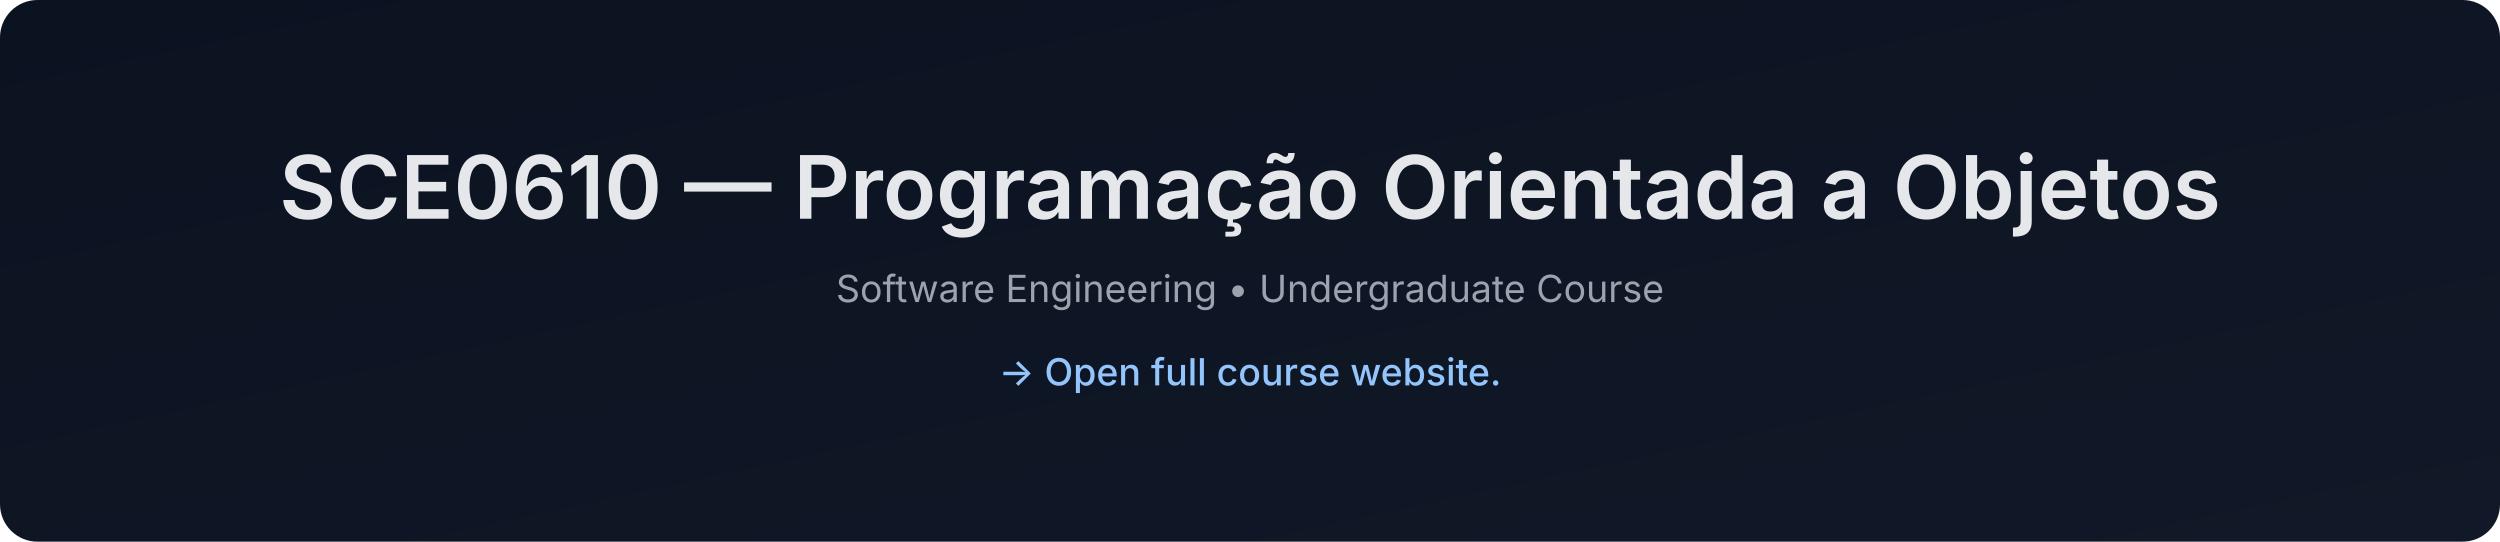
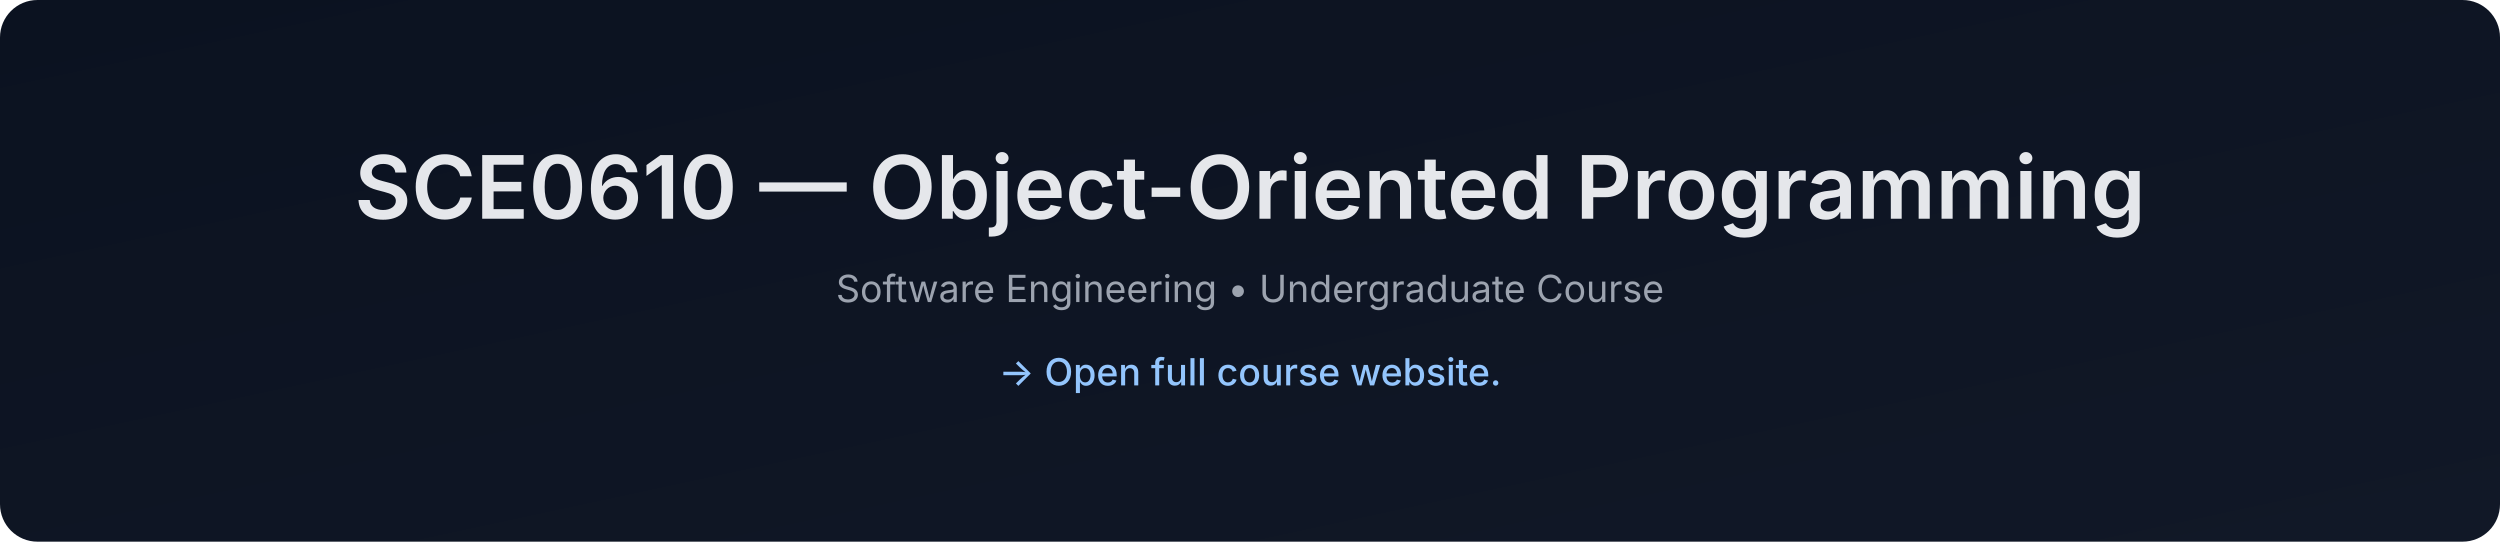
- <svg xmlns="http://www.w3.org/2000/svg" data-build="2026-01-08T01:40:10.651102Z" width="1200" height="260" viewBox="0 0 1200 260">
+ <svg xmlns="http://www.w3.org/2000/svg" data-build="2026-02-03T01:40:09.541662Z" width="1200" height="260" viewBox="0 0 1200 260">
  <defs>
    <linearGradient id="g" x1="0" x2="1" y1="0" y2="1">
      <stop offset="0%" stop-color="#0b1220" />
      <stop offset="100%" stop-color="#111827" />
    </linearGradient>
  </defs>
  <rect width="1200" height="260" rx="18" fill="url(#g)" />
  <text x="50%" y="105" text-anchor="middle" font-size="42" fill="#e5e7eb" font-family="Inter, Arial, sans-serif" font-weight="600">
-     SCE0610 — Programação Orientada a Objetos
+     SCE0610 — Object-Oriented Programming
  </text>
  <text x="50%" y="145" text-anchor="middle" font-size="18" fill="#9ca3af" font-family="Inter, Arial, sans-serif">
    Software Engineering • Undergraduate Course
  </text>
  <text x="50%" y="185" text-anchor="middle" font-size="18" fill="#93c5fd" font-family="Inter, Arial, sans-serif" font-weight="500">
    → Open full course website.
  </text>
</svg>
